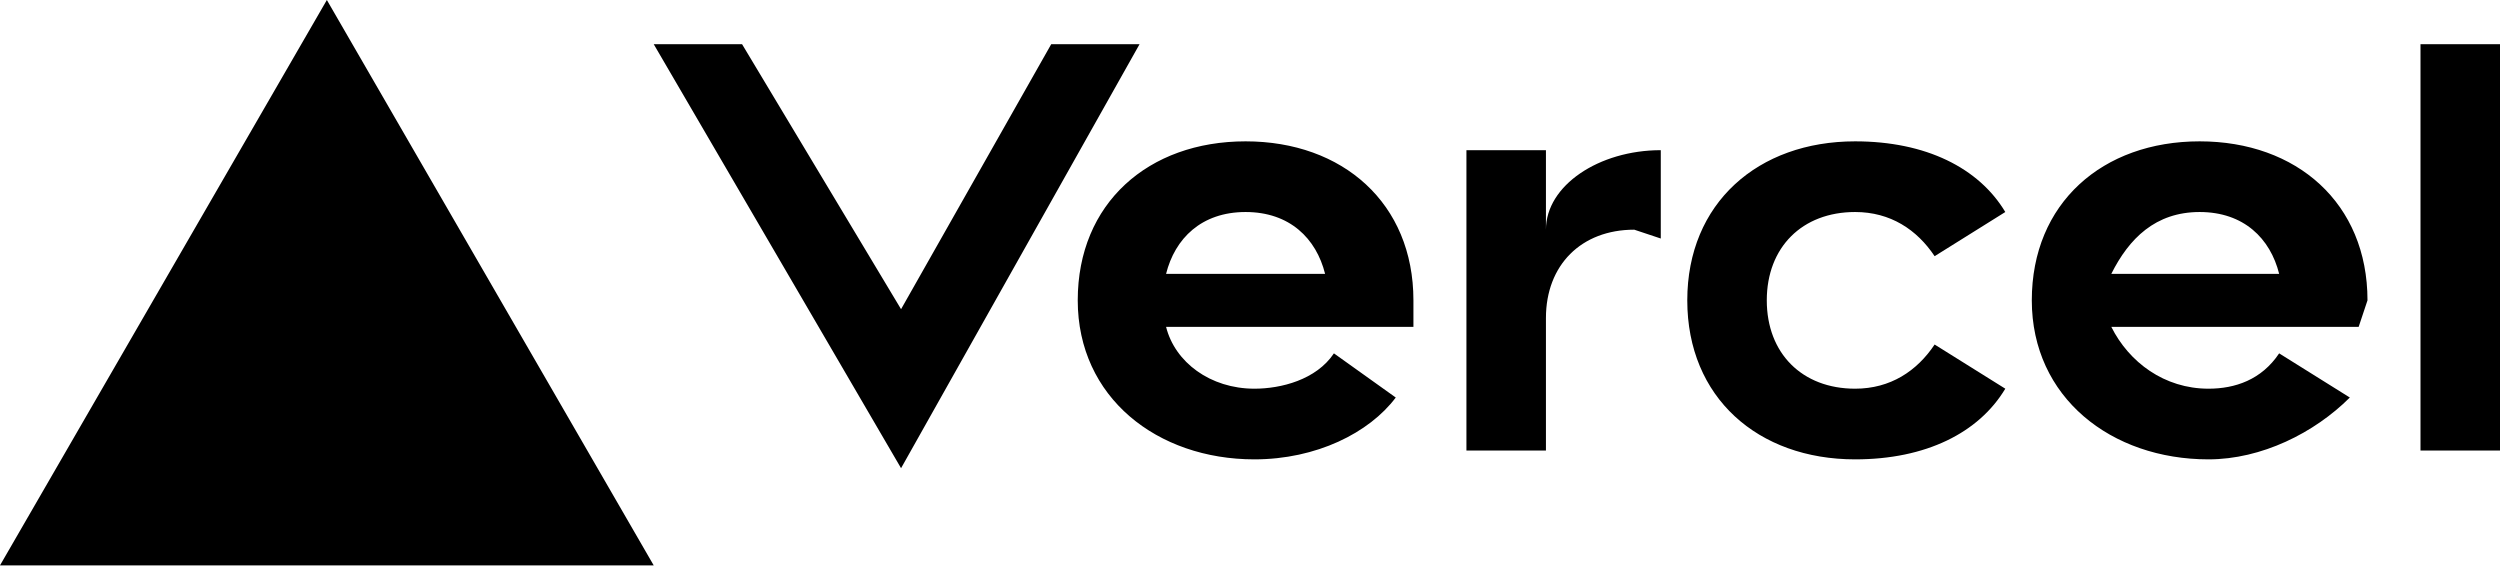
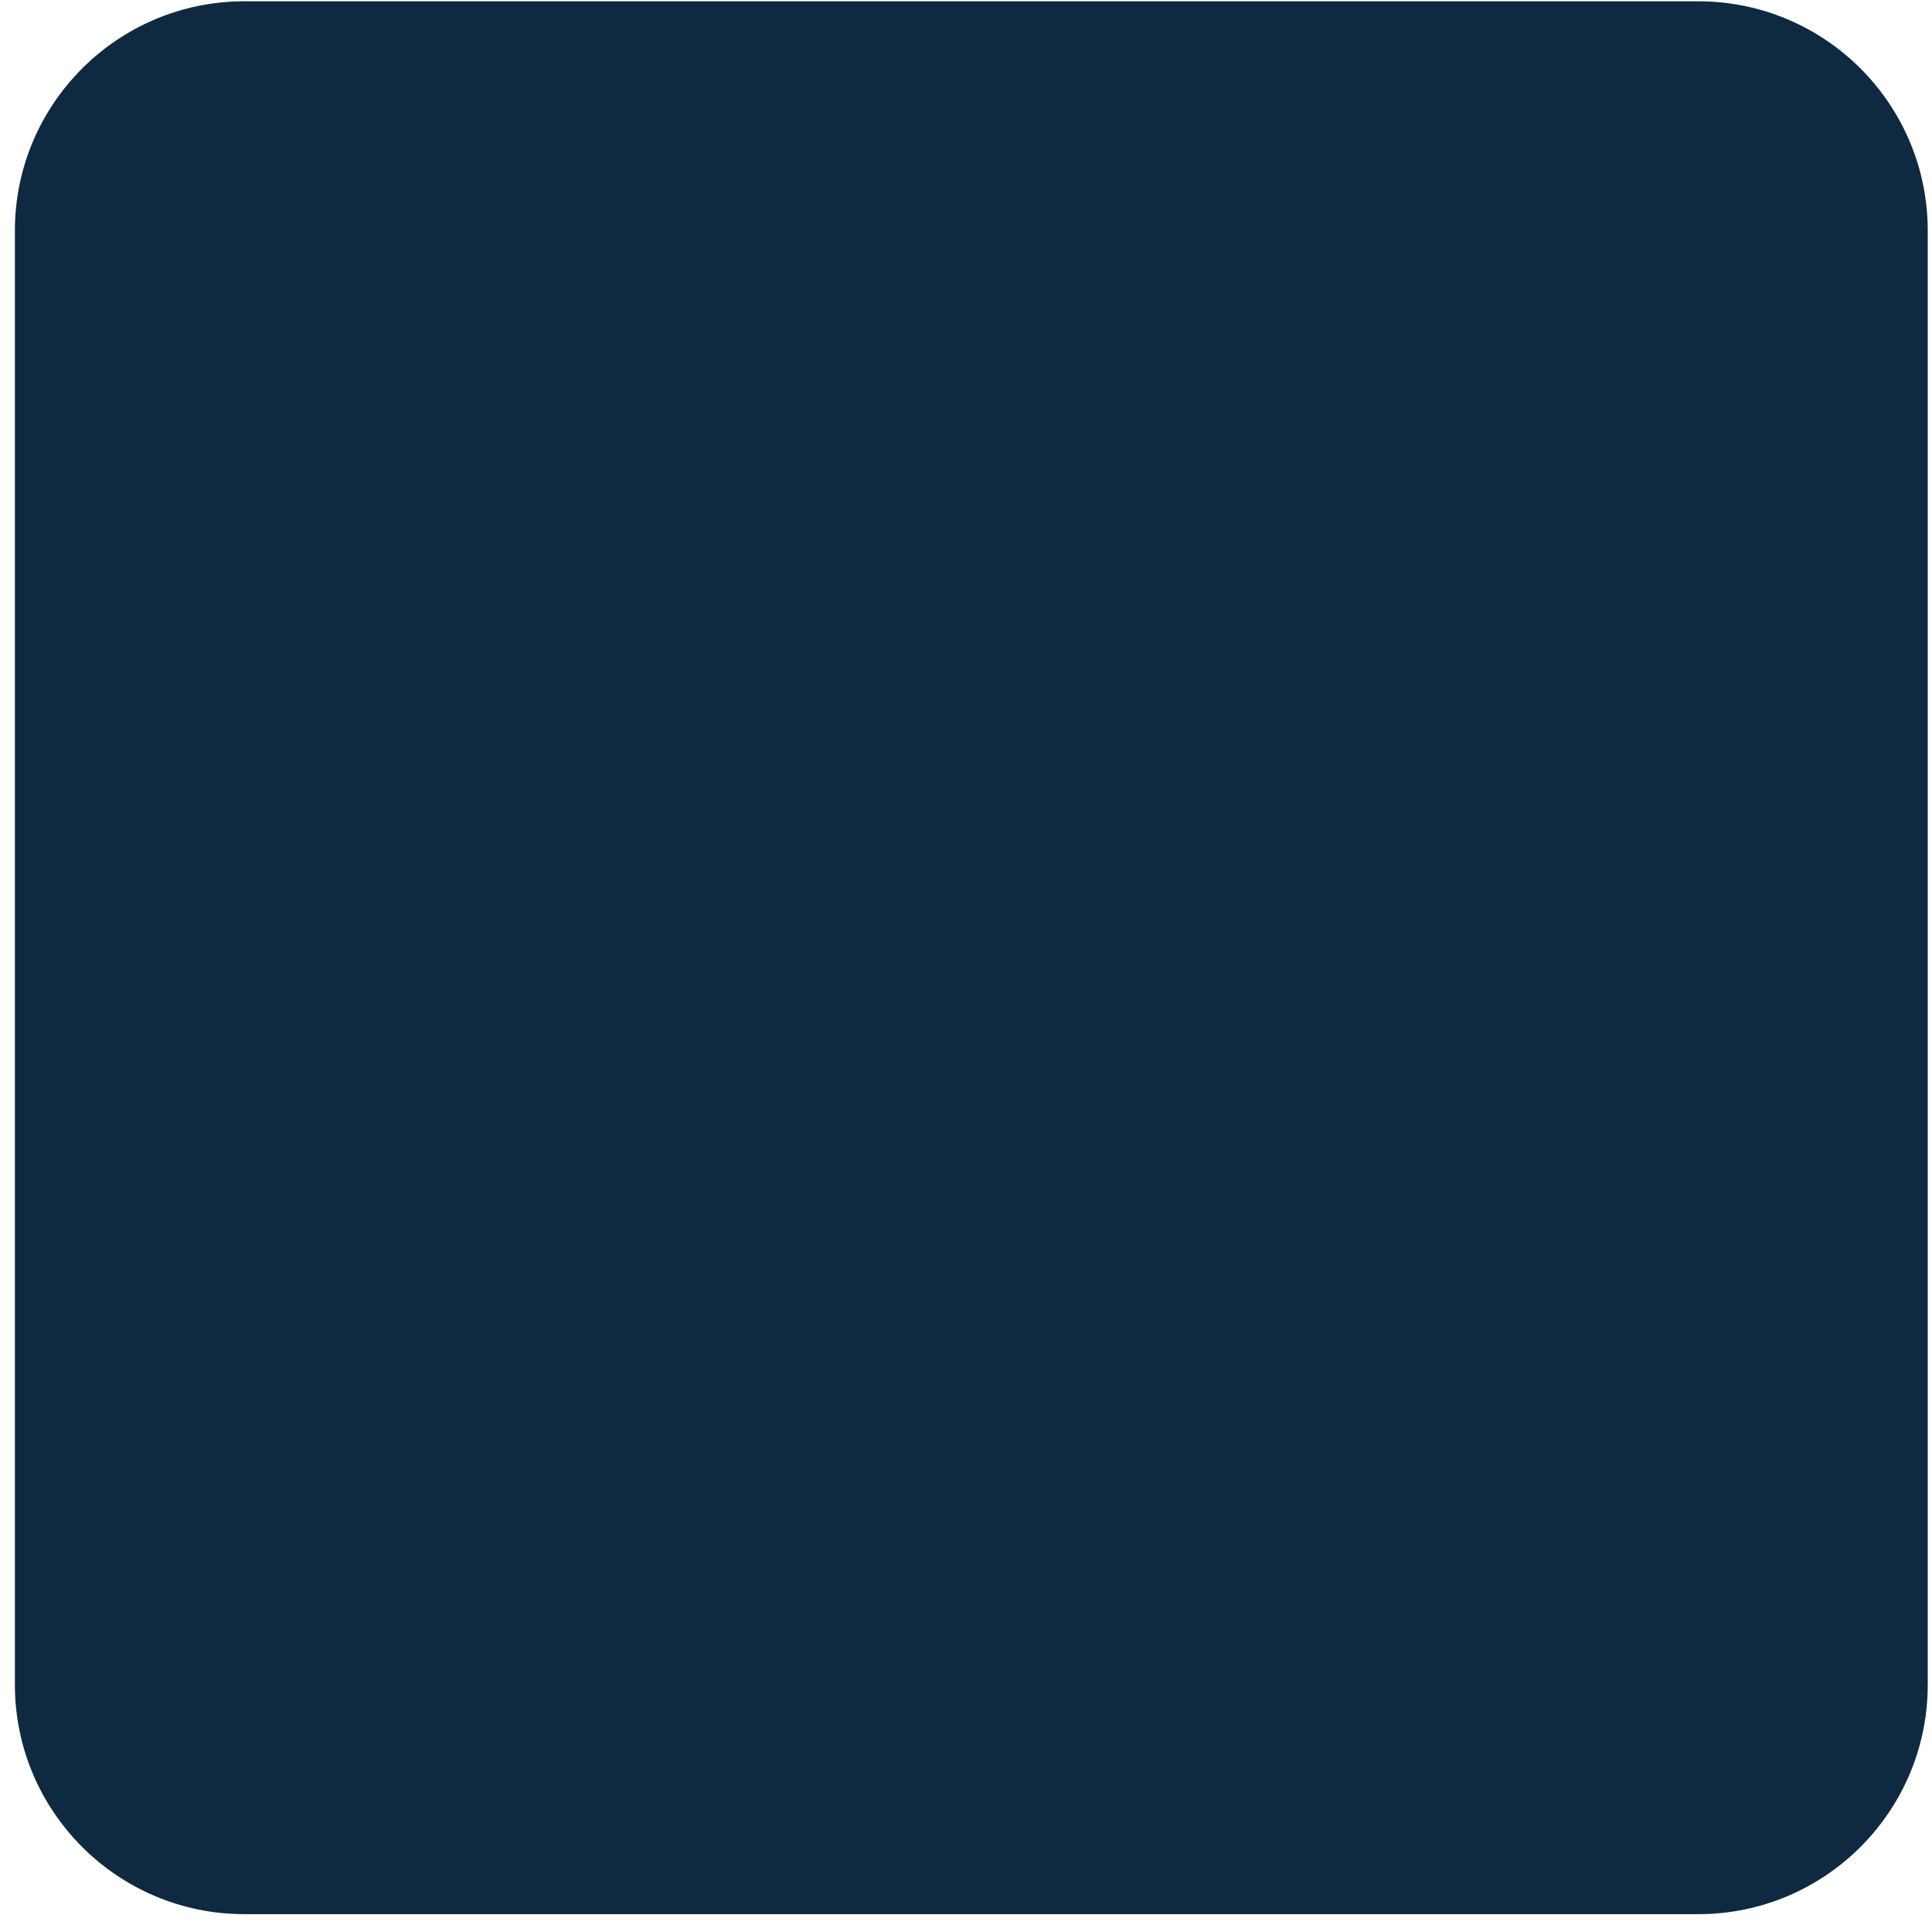
- <svg xmlns="http://www.w3.org/2000/svg" fill="none" viewBox="0 0 283 64">
-   <path fill="black" d="M141 16c-11 0-19 7-19 18s9 18 20 18c7 0 13-3 16-7l-7-5c-2 3-6 4-9 4-5 0-9-3-10-7h28v-3c0-11-8-18-19-18zm-9 15c1-4 4-7 9-7s8 3 9 7h-18zm117-15c-11 0-19 7-19 18s9 18 20 18c6 0 12-3 16-7l-8-5c-2 3-5 4-8 4-5 0-9-3-11-7h28l1-3c0-11-8-18-19-18zm-10 15c2-4 5-7 10-7s8 3 9 7h-19zm-39 3c0 6 4 10 10 10 4 0 7-2 9-5l8 5c-3 5-9 8-17 8-11 0-19-7-19-18s8-18 19-18c8 0 14 3 17 8l-8 5c-2-3-5-5-9-5-6 0-10 4-10 10zm83-29v46h-9V5h9zM37 0l37 64H0L37 0zm92 5-27 48L74 5h10l18 30 17-30h10zm59 12v10l-3-1c-6 0-10 4-10 10v15h-9V17h9v9c0-5 6-9 13-9z" />
+ <svg xmlns="http://www.w3.org/2000/svg" width="101" height="101" viewBox="0 0 101 101" fill="none">
+   <rect x="0.778" y="0.067" width="100" height="100" rx="12" fill="#0F2940" />
</svg>
